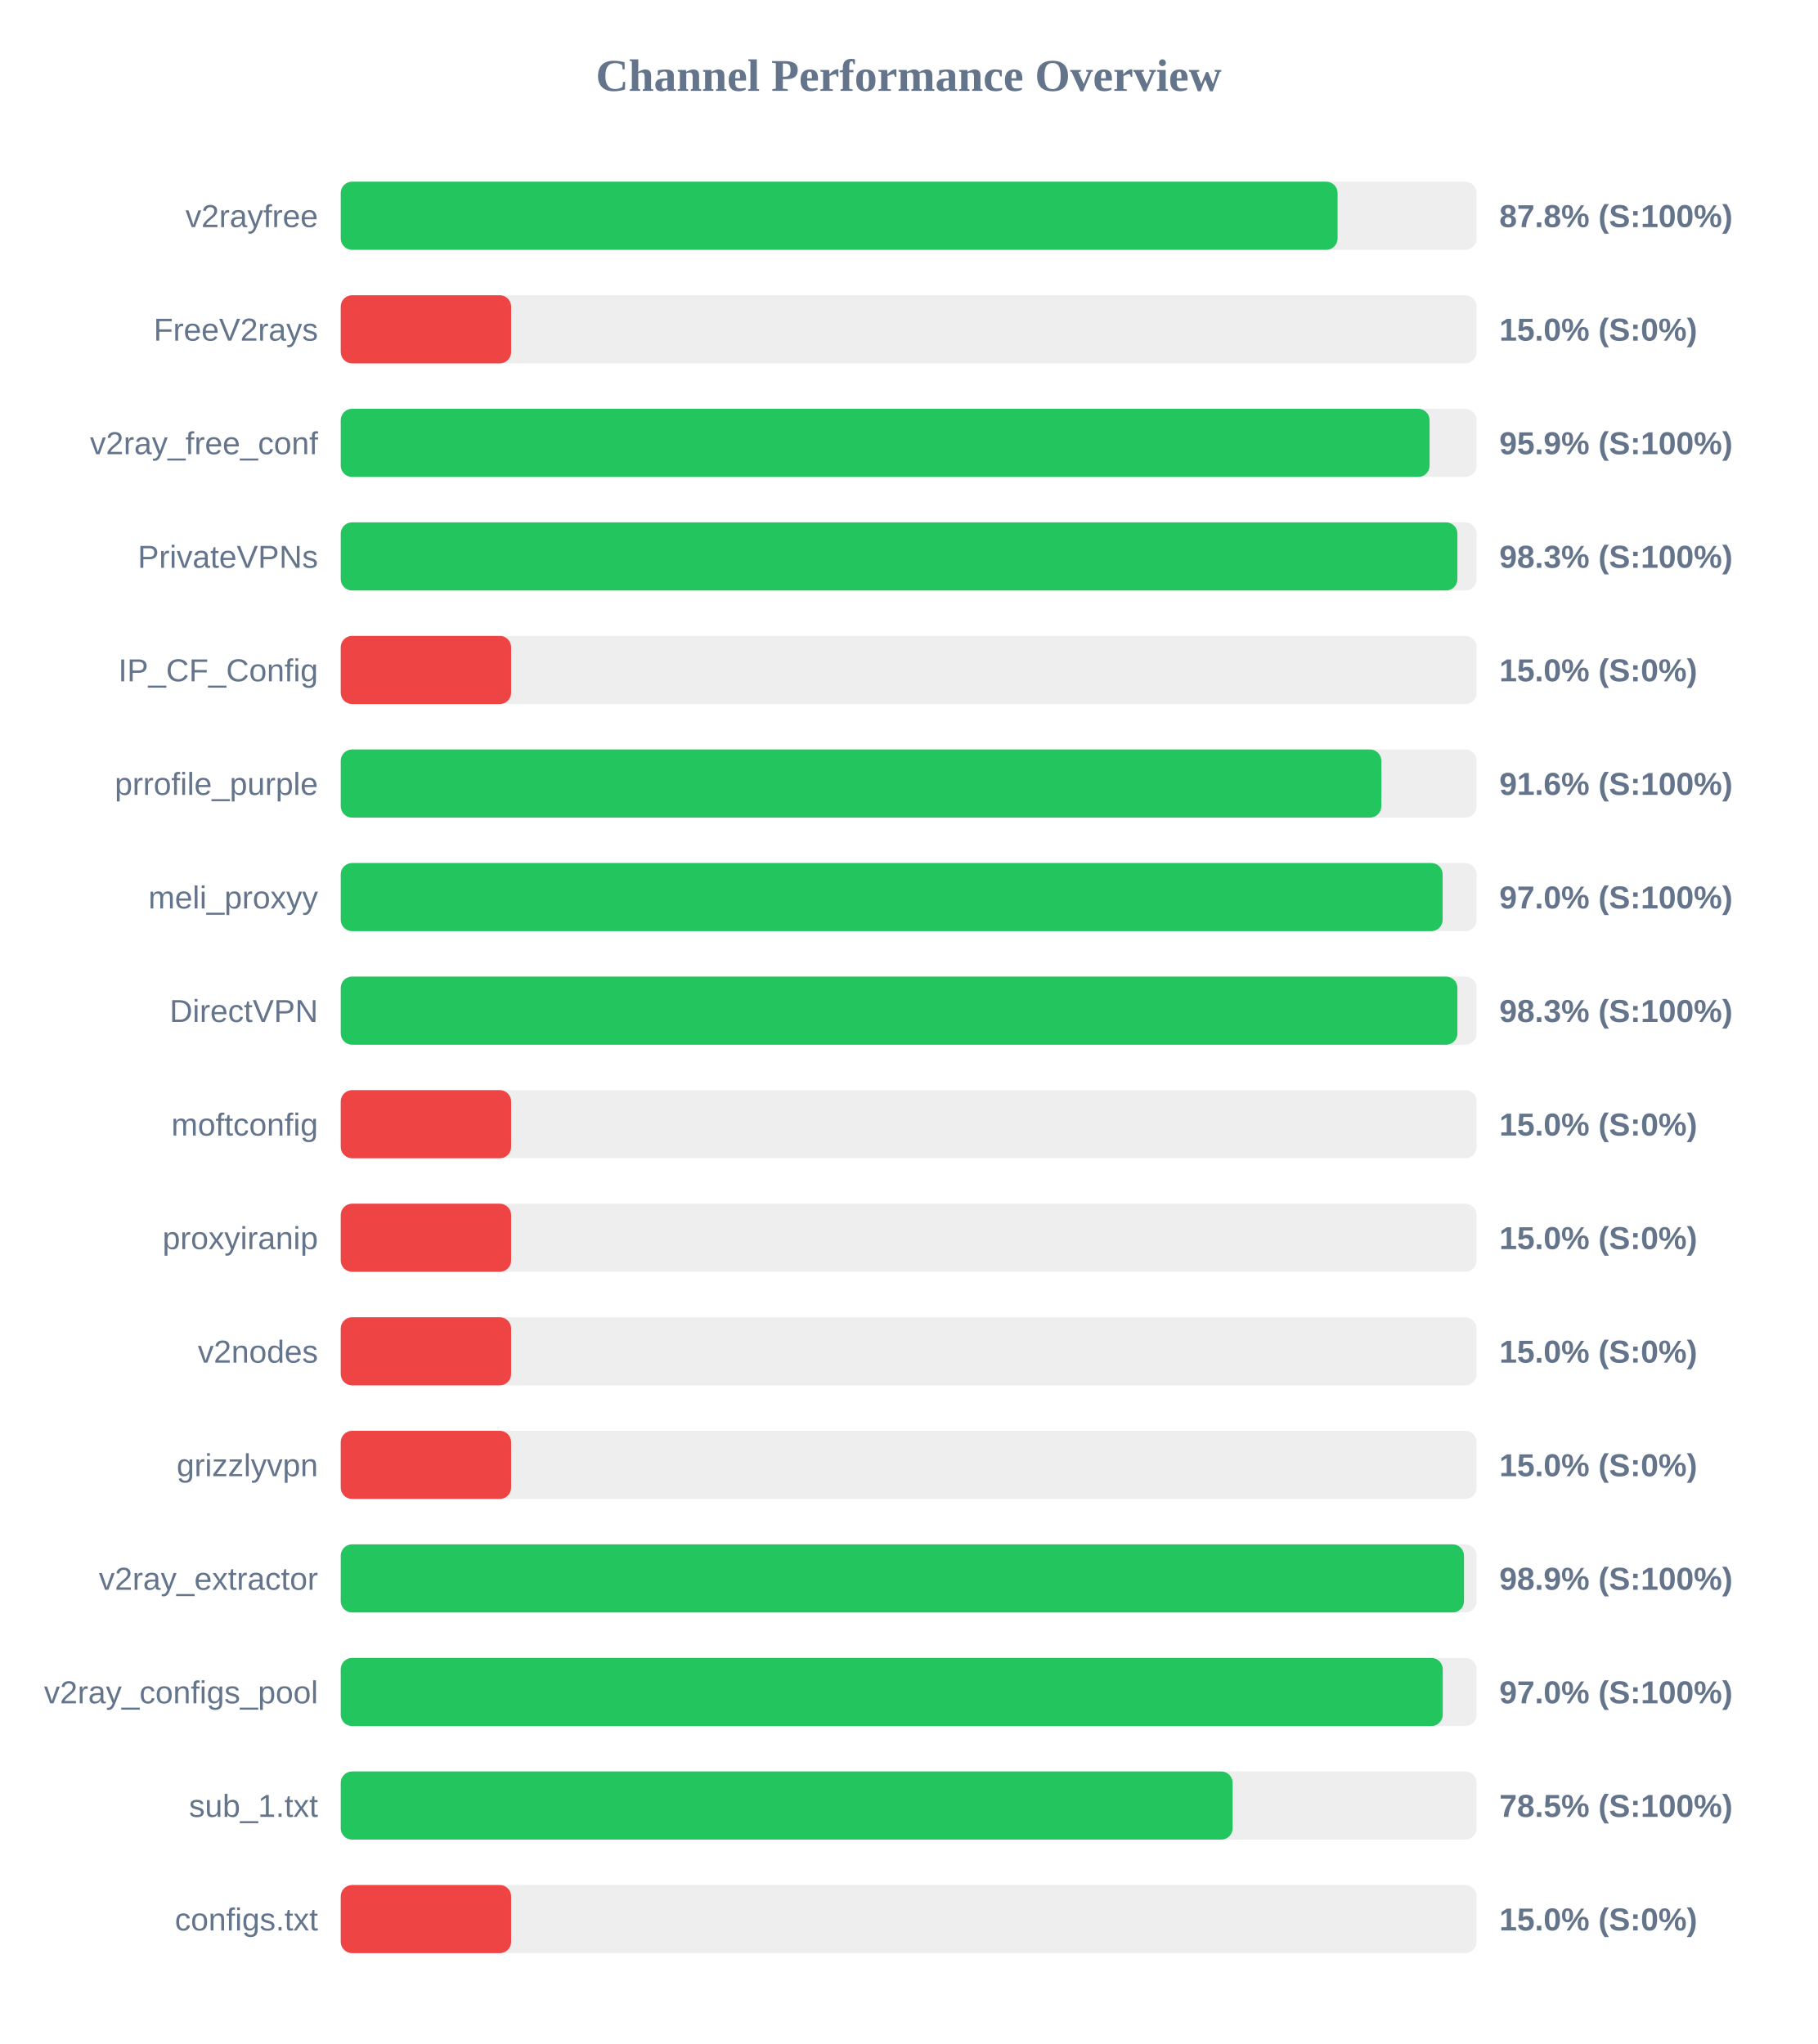
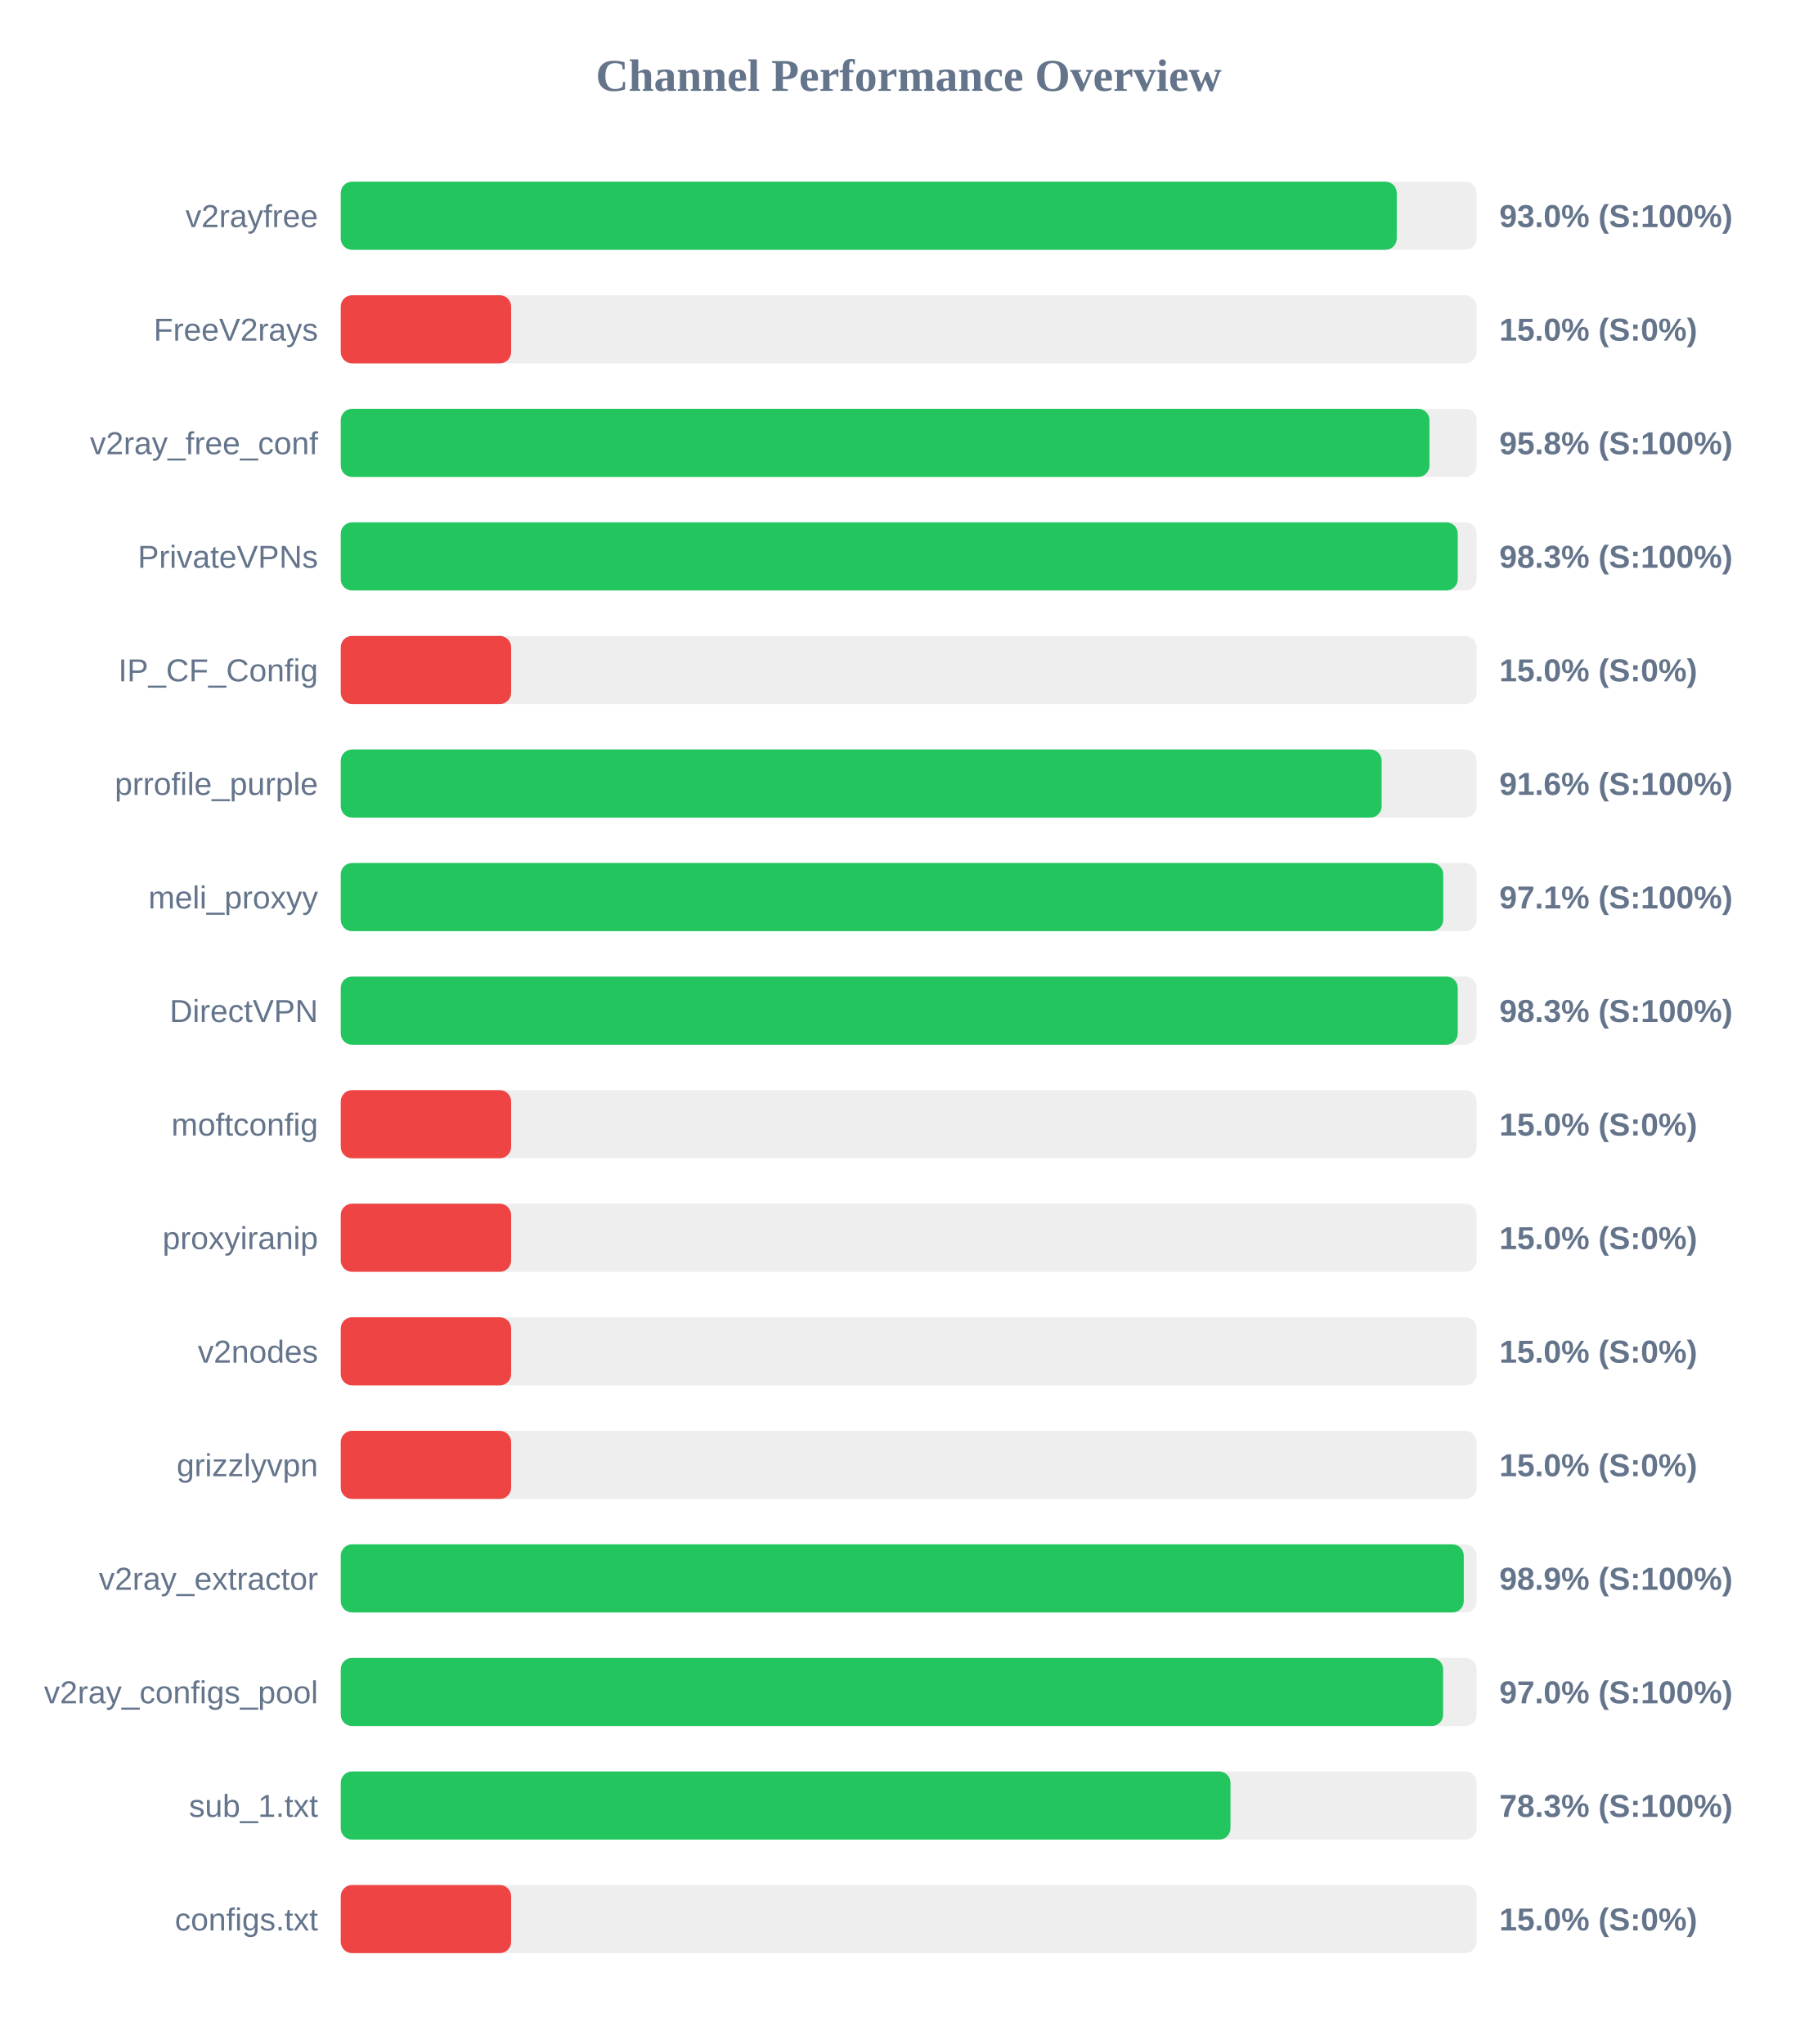
<svg xmlns="http://www.w3.org/2000/svg" width="800" height="900" version="1.1">
  <style>
        .row { font: 14px Arial; fill: #64748b; }
        .score { font: bold 14px Arial; fill: #64748b; }
    </style>
  <text x="400" y="40" text-anchor="middle" font-size="20px" font-weight="bold" fill="#64748b">Channel Performance Overview</text>
  <rect x="150" y="80" width="500" height="30" fill="#eee" rx="5" />
-   <rect x="150" y="80" width="438.8" height="30" fill="#22c55e" rx="5" />
+   <rect x="150" y="80" width="464.85" height="30" fill="#22c55e" rx="5" />
  <text x="140" y="100" text-anchor="end" class="row">v2rayfree</text>
-   <text x="660" y="100" text-anchor="start" class="score">87.8% (S:100%)</text>
+   <text x="660" y="100" text-anchor="start" class="score">93.0% (S:100%)</text>
  <rect x="150" y="130" width="500" height="30" fill="#eee" rx="5" />
  <rect x="150" y="130" width="75.0" height="30" fill="#ef4444" rx="5" />
  <text x="140" y="150" text-anchor="end" class="row">FreeV2rays</text>
  <text x="660" y="150" text-anchor="start" class="score">15.0% (S:0%)</text>
  <rect x="150" y="180" width="500" height="30" fill="#eee" rx="5" />
-   <rect x="150" y="180" width="479.3" height="30" fill="#22c55e" rx="5" />
+   <rect x="150" y="180" width="479.25" height="30" fill="#22c55e" rx="5" />
  <text x="140" y="200" text-anchor="end" class="row">v2ray_free_conf</text>
-   <text x="660" y="200" text-anchor="start" class="score">95.9% (S:100%)</text>
+   <text x="660" y="200" text-anchor="start" class="score">95.8% (S:100%)</text>
  <rect x="150" y="230" width="500" height="30" fill="#eee" rx="5" />
-   <rect x="150" y="230" width="491.55" height="30" fill="#22c55e" rx="5" />
+   <rect x="150" y="230" width="491.7" height="30" fill="#22c55e" rx="5" />
  <text x="140" y="250" text-anchor="end" class="row">PrivateVPNs</text>
  <text x="660" y="250" text-anchor="start" class="score">98.3% (S:100%)</text>
  <rect x="150" y="280" width="500" height="30" fill="#eee" rx="5" />
  <rect x="150" y="280" width="75.0" height="30" fill="#ef4444" rx="5" />
  <text x="140" y="300" text-anchor="end" class="row">IP_CF_Config</text>
  <text x="660" y="300" text-anchor="start" class="score">15.0% (S:0%)</text>
  <rect x="150" y="330" width="500" height="30" fill="#eee" rx="5" />
-   <rect x="150" y="330" width="458.05" height="30" fill="#22c55e" rx="5" />
+   <rect x="150" y="330" width="458.2" height="30" fill="#22c55e" rx="5" />
  <text x="140" y="350" text-anchor="end" class="row">prrofile_purple</text>
  <text x="660" y="350" text-anchor="start" class="score">91.6% (S:100%)</text>
  <rect x="150" y="380" width="500" height="30" fill="#eee" rx="5" />
-   <rect x="150" y="380" width="485.05" height="30" fill="#22c55e" rx="5" />
+   <rect x="150" y="380" width="485.3" height="30" fill="#22c55e" rx="5" />
  <text x="140" y="400" text-anchor="end" class="row">meli_proxyy</text>
-   <text x="660" y="400" text-anchor="start" class="score">97.0% (S:100%)</text>
+   <text x="660" y="400" text-anchor="start" class="score">97.1% (S:100%)</text>
  <rect x="150" y="430" width="500" height="30" fill="#eee" rx="5" />
-   <rect x="150" y="430" width="491.55" height="30" fill="#22c55e" rx="5" />
+   <rect x="150" y="430" width="491.7" height="30" fill="#22c55e" rx="5" />
  <text x="140" y="450" text-anchor="end" class="row">DirectVPN</text>
  <text x="660" y="450" text-anchor="start" class="score">98.3% (S:100%)</text>
  <rect x="150" y="480" width="500" height="30" fill="#eee" rx="5" />
  <rect x="150" y="480" width="75.0" height="30" fill="#ef4444" rx="5" />
  <text x="140" y="500" text-anchor="end" class="row">moftconfig</text>
  <text x="660" y="500" text-anchor="start" class="score">15.0% (S:0%)</text>
  <rect x="150" y="530" width="500" height="30" fill="#eee" rx="5" />
  <rect x="150" y="530" width="75.0" height="30" fill="#ef4444" rx="5" />
  <text x="140" y="550" text-anchor="end" class="row">proxyiranip</text>
  <text x="660" y="550" text-anchor="start" class="score">15.0% (S:0%)</text>
  <rect x="150" y="580" width="500" height="30" fill="#eee" rx="5" />
  <rect x="150" y="580" width="75.0" height="30" fill="#ef4444" rx="5" />
  <text x="140" y="600" text-anchor="end" class="row">v2nodes</text>
  <text x="660" y="600" text-anchor="start" class="score">15.0% (S:0%)</text>
  <rect x="150" y="630" width="500" height="30" fill="#eee" rx="5" />
  <rect x="150" y="630" width="75.0" height="30" fill="#ef4444" rx="5" />
  <text x="140" y="650" text-anchor="end" class="row">grizzlyvpn</text>
  <text x="660" y="650" text-anchor="start" class="score">15.0% (S:0%)</text>
  <rect x="150" y="680" width="500" height="30" fill="#eee" rx="5" />
-   <rect x="150" y="680" width="494.45" height="30" fill="#22c55e" rx="5" />
+   <rect x="150" y="680" width="494.35" height="30" fill="#22c55e" rx="5" />
  <text x="140" y="700" text-anchor="end" class="row">v2ray_extractor</text>
  <text x="660" y="700" text-anchor="start" class="score">98.9% (S:100%)</text>
  <rect x="150" y="730" width="500" height="30" fill="#eee" rx="5" />
-   <rect x="150" y="730" width="485.1" height="30" fill="#22c55e" rx="5" />
+   <rect x="150" y="730" width="485.25" height="30" fill="#22c55e" rx="5" />
  <text x="140" y="750" text-anchor="end" class="row">v2ray_configs_pool</text>
  <text x="660" y="750" text-anchor="start" class="score">97.0% (S:100%)</text>
  <rect x="150" y="780" width="500" height="30" fill="#eee" rx="5" />
-   <rect x="150" y="780" width="392.6" height="30" fill="#22c55e" rx="5" />
+   <rect x="150" y="780" width="391.65" height="30" fill="#22c55e" rx="5" />
  <text x="140" y="800" text-anchor="end" class="row">sub_1.txt</text>
-   <text x="660" y="800" text-anchor="start" class="score">78.5% (S:100%)</text>
+   <text x="660" y="800" text-anchor="start" class="score">78.3% (S:100%)</text>
  <rect x="150" y="830" width="500" height="30" fill="#eee" rx="5" />
  <rect x="150" y="830" width="75.0" height="30" fill="#ef4444" rx="5" />
  <text x="140" y="850" text-anchor="end" class="row">configs.txt</text>
  <text x="660" y="850" text-anchor="start" class="score">15.0% (S:0%)</text>
</svg>
